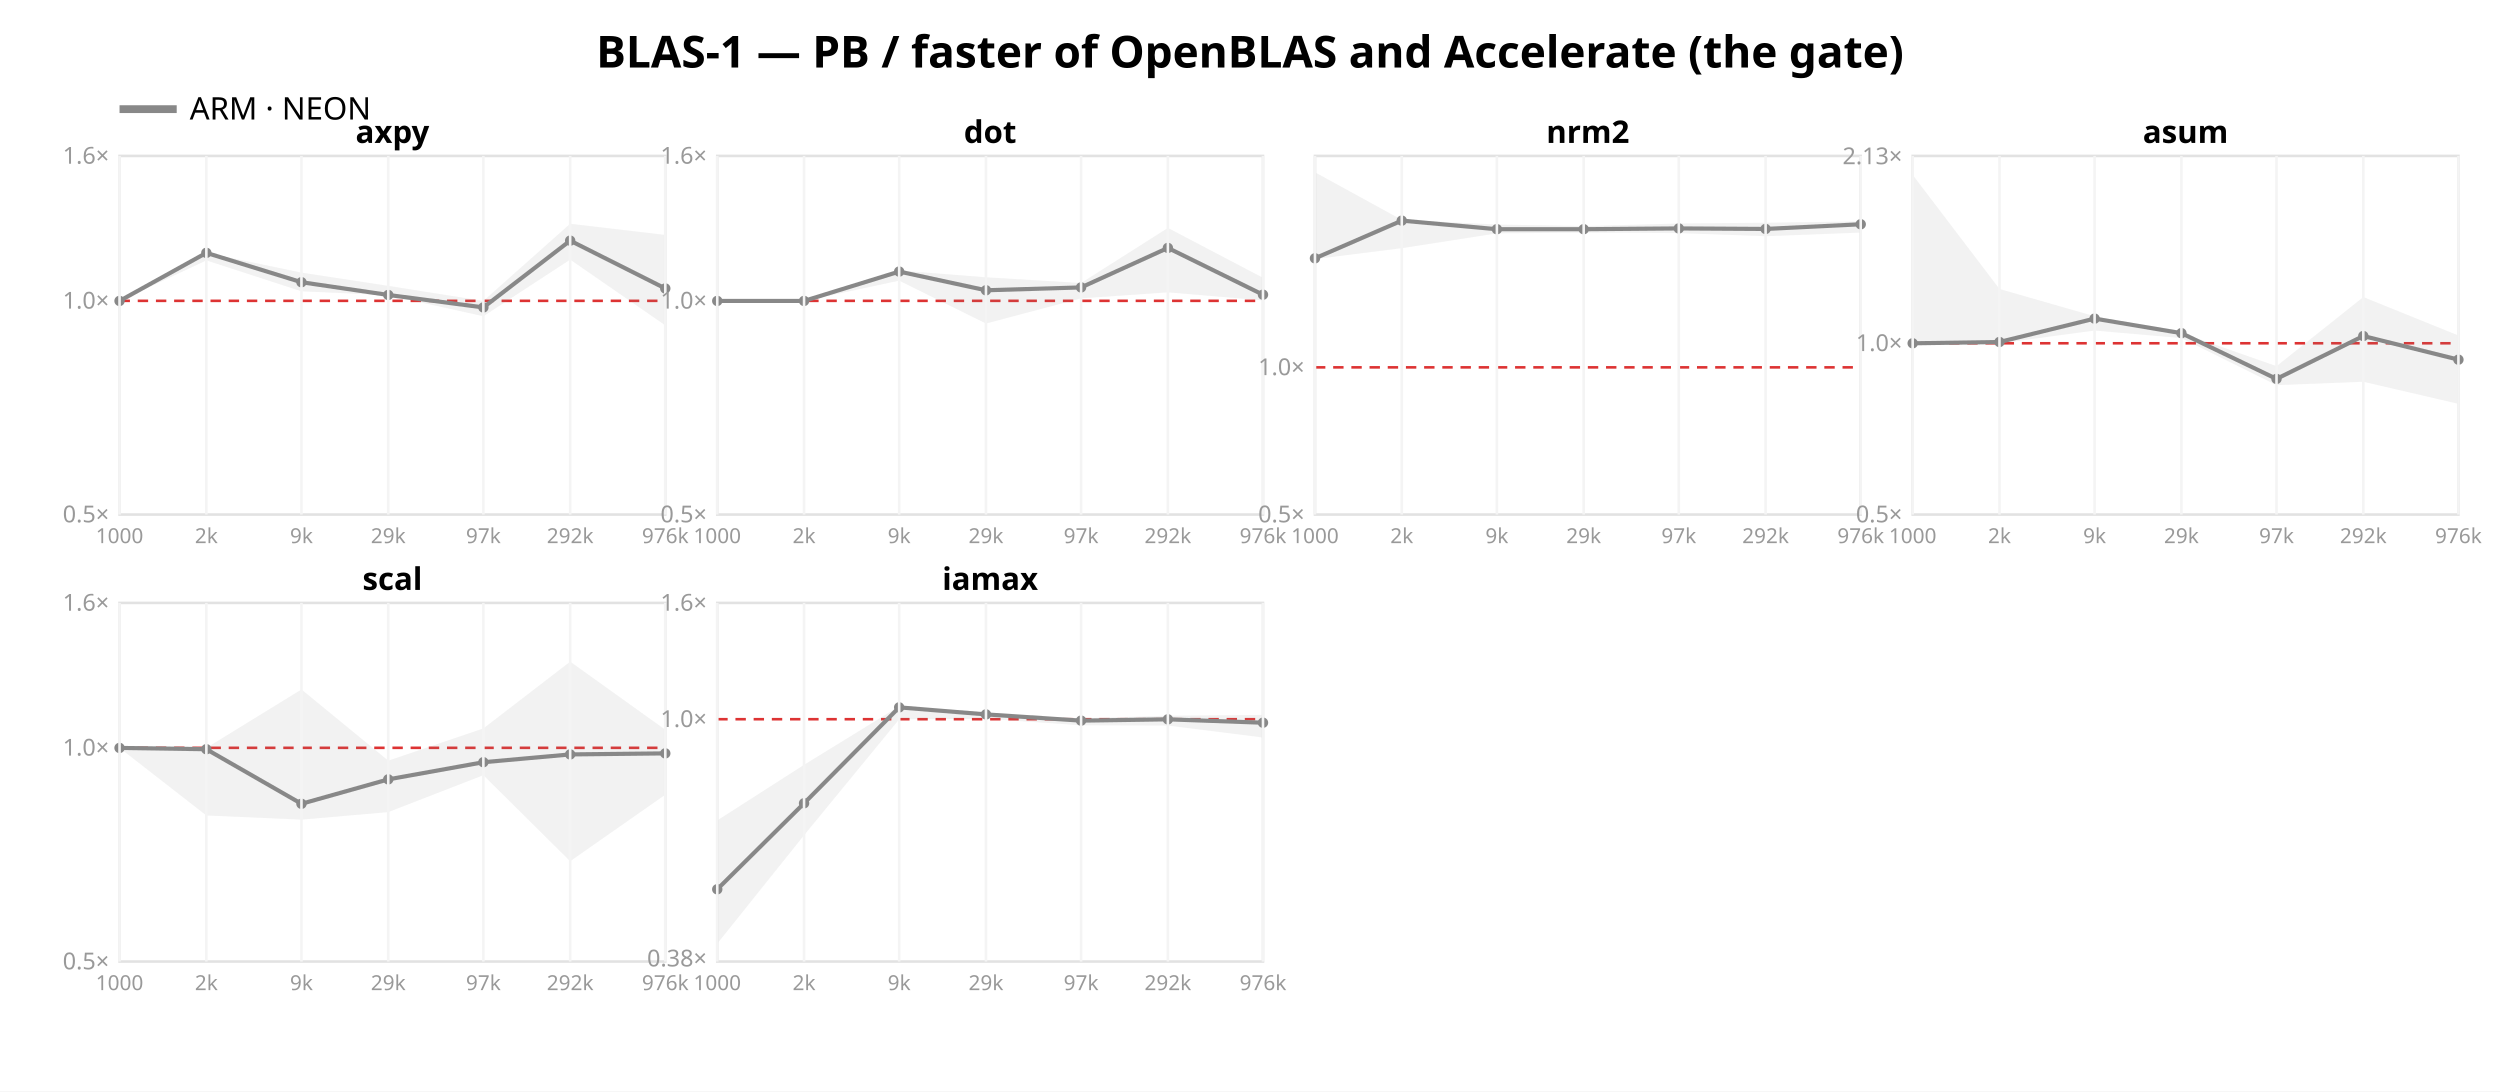
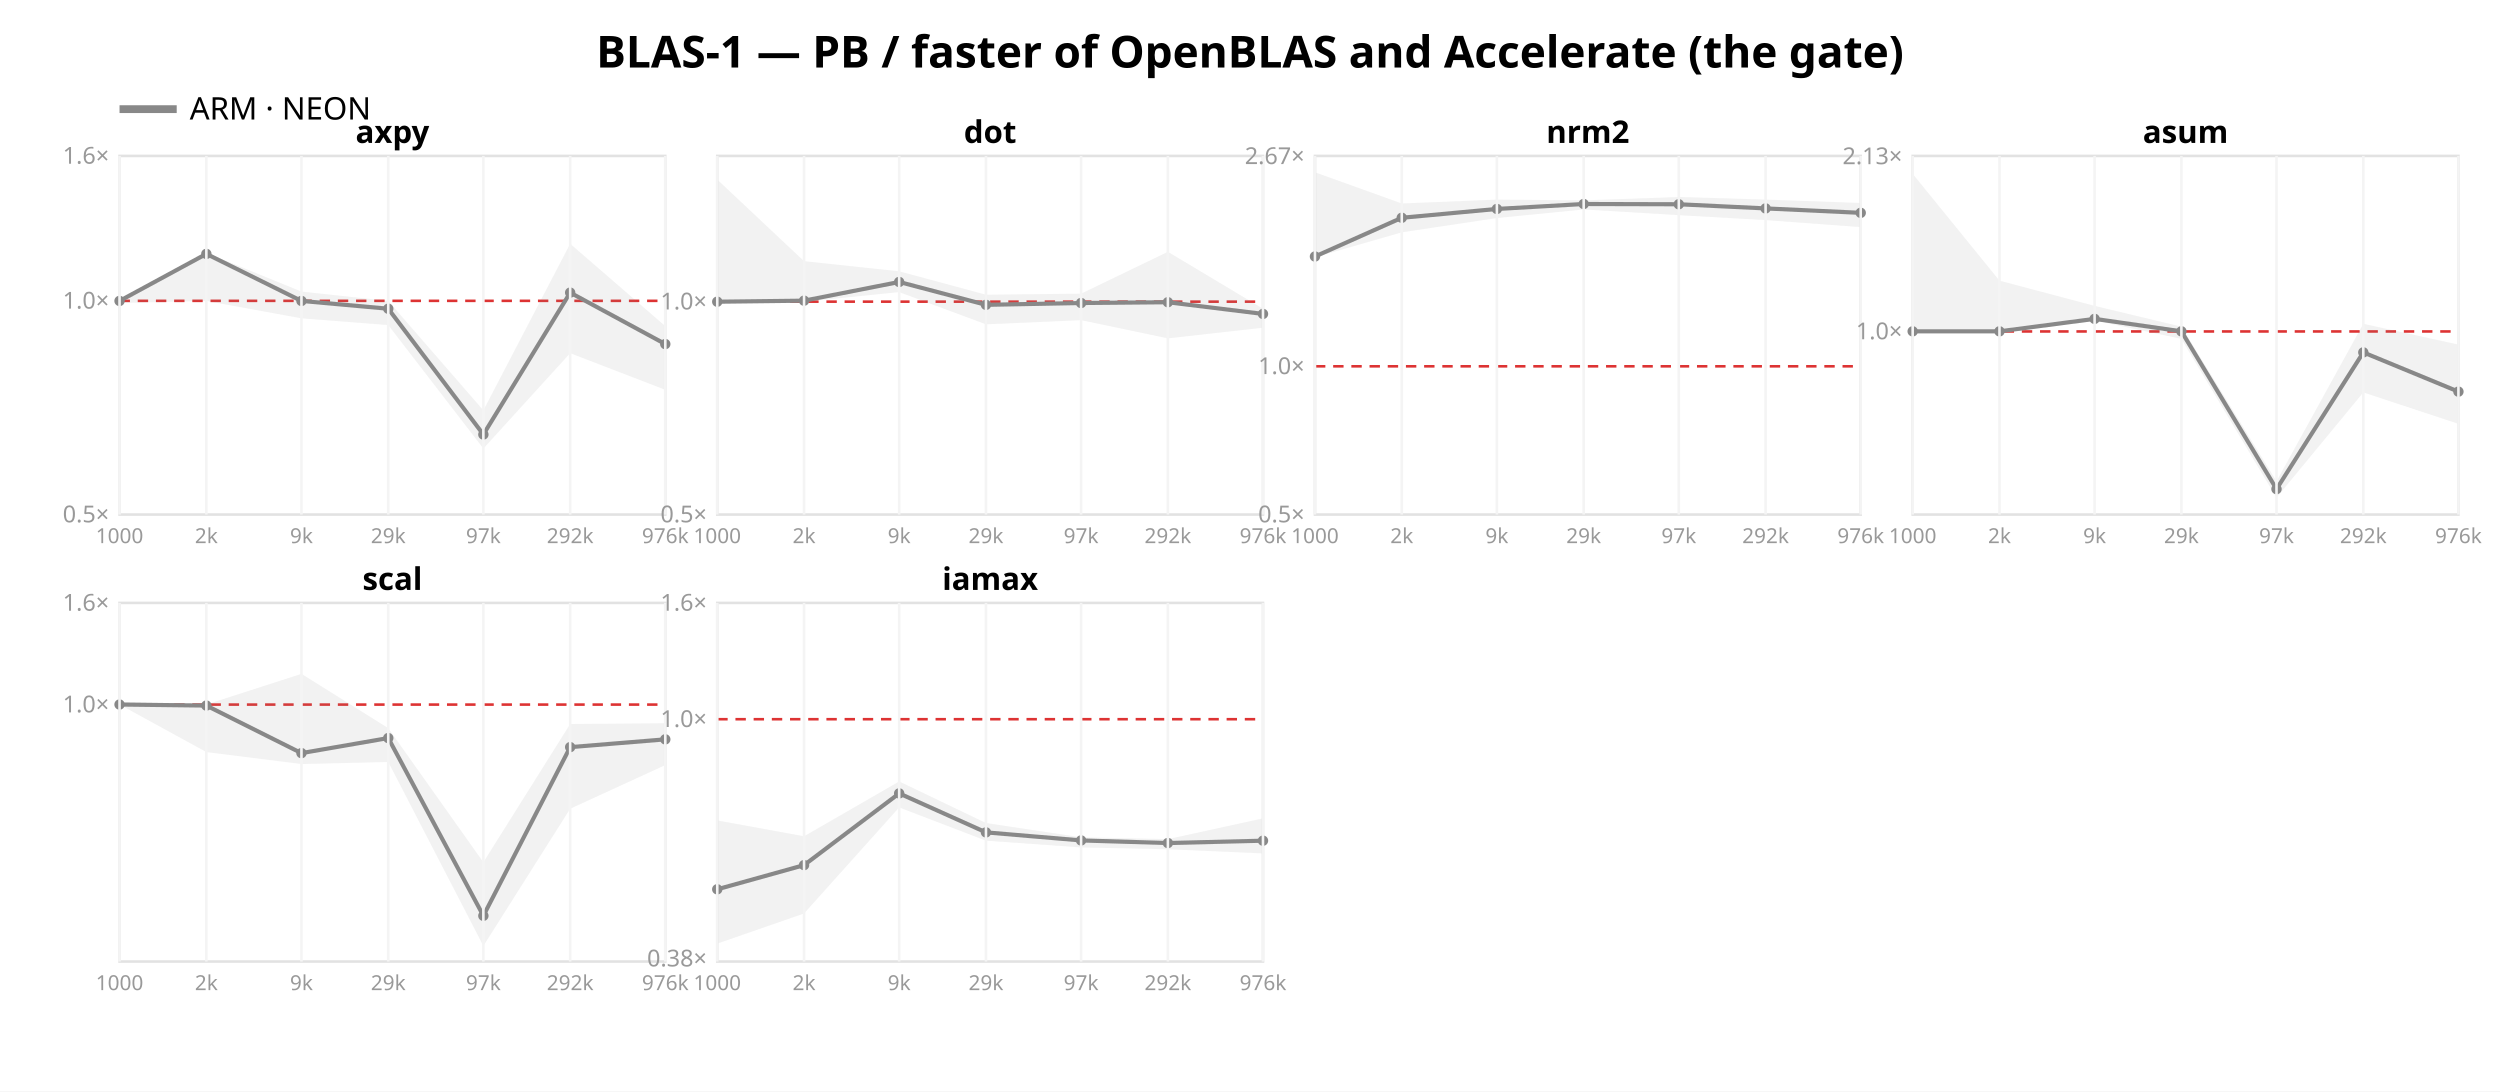
<svg xmlns="http://www.w3.org/2000/svg" width="962" height="420" font-family="sans-serif">
  <rect width="962" height="420" fill="white" />
  <text x="481.0" y="26" text-anchor="middle" font-size="17" font-weight="bold">BLAS-1 — PB / faster of OpenBLAS and Accelerate (the gate)</text>
  <line x1="46" y1="42" x2="68" y2="42" stroke="#888888" stroke-width="3" />
  <text x="73" y="46" font-size="12">ARM · NEON</text>
  <rect x="46" y="60" width="210" height="138" fill="none" stroke="#e2e2e2" />
  <line x1="46" y1="115.763" x2="256" y2="115.763" stroke="#d33" stroke-dasharray="4 3" />
  <text x="42" y="201.0" text-anchor="end" font-size="9" fill="#999">0.5×</text>
  <text x="42" y="118.763" text-anchor="end" font-size="9" fill="#999">1.0×</text>
  <text x="42" y="63.0" text-anchor="end" font-size="9" fill="#999">1.6×</text>
-   <polygon points="46.0,115.8 79.4,97.3 116.0,104.9 149.4,110.0 186.0,115.8 219.4,86.1 256.0,90.4 256.0,125.2 219.4,99.9 186.0,121.7 149.4,113.6 116.0,112.1 79.4,100.2 46.0,115.8" fill="#888888" opacity="0.11" />
-   <polyline points="46.0,115.8 79.4,97.3 116.0,108.6 149.4,113.5 186.0,118.3 219.4,92.6 256.0,111.0" fill="none" stroke="#888888" stroke-width="1.6" />
+   <polygon points="46.0,115.8 79.4,97.3 116.0,112.2 149.4,115.8 186.0,157.9 219.4,93.8 256.0,125.5 256.0,150.0 219.4,135.9 186.0,172.6 149.4,125.1 116.0,122.5 79.4,115.8 46.0,116.6" fill="#888888" opacity="0.11" />
+   <polyline points="46.0,115.8 79.4,97.7 116.0,115.8 149.4,118.8 186.0,167.2 219.4,112.6 256.0,132.4" fill="none" stroke="#888888" stroke-width="1.6" />
  <circle cx="46.0" cy="115.8" r="2" fill="#888888" />
-   <circle cx="79.4" cy="97.3" r="2" fill="#888888" />
-   <circle cx="116.0" cy="108.6" r="2" fill="#888888" />
-   <circle cx="149.4" cy="113.5" r="2" fill="#888888" />
-   <circle cx="186.0" cy="118.3" r="2" fill="#888888" />
-   <circle cx="219.4" cy="92.6" r="2" fill="#888888" />
-   <circle cx="256.0" cy="111.0" r="2" fill="#888888" />
+   <circle cx="79.4" cy="97.7" r="2" fill="#888888" />
+   <circle cx="116.0" cy="115.8" r="2" fill="#888888" />
+   <circle cx="149.4" cy="118.8" r="2" fill="#888888" />
+   <circle cx="186.0" cy="167.2" r="2" fill="#888888" />
+   <circle cx="219.4" cy="112.6" r="2" fill="#888888" />
+   <circle cx="256.0" cy="132.4" r="2" fill="#888888" />
  <text x="151.0" y="55" text-anchor="middle" font-size="12" font-weight="bold">axpy</text>
  <line x1="46.0" y1="60" x2="46.0" y2="198" stroke="#f4f4f4" />
  <text x="46.0" y="209" text-anchor="middle" font-size="8" fill="#999">1000</text>
  <line x1="79.4" y1="60" x2="79.4" y2="198" stroke="#f4f4f4" />
  <text x="79.4" y="209" text-anchor="middle" font-size="8" fill="#999">2k</text>
  <line x1="116.0" y1="60" x2="116.0" y2="198" stroke="#f4f4f4" />
  <text x="116.0" y="209" text-anchor="middle" font-size="8" fill="#999">9k</text>
  <line x1="149.4" y1="60" x2="149.4" y2="198" stroke="#f4f4f4" />
  <text x="149.4" y="209" text-anchor="middle" font-size="8" fill="#999">29k</text>
  <line x1="186.0" y1="60" x2="186.0" y2="198" stroke="#f4f4f4" />
  <text x="186.0" y="209" text-anchor="middle" font-size="8" fill="#999">97k</text>
  <line x1="219.4" y1="60" x2="219.4" y2="198" stroke="#f4f4f4" />
  <text x="219.4" y="209" text-anchor="middle" font-size="8" fill="#999">292k</text>
  <line x1="256.0" y1="60" x2="256.0" y2="198" stroke="#f4f4f4" />
  <text x="256.0" y="209" text-anchor="middle" font-size="8" fill="#999">976k</text>
  <rect x="276" y="60" width="210" height="138" fill="none" stroke="#e2e2e2" />
-   <line x1="276" y1="115.763" x2="486" y2="115.763" stroke="#d33" stroke-dasharray="4 3" />
+   <line x1="276" y1="116.076" x2="486" y2="116.076" stroke="#d33" stroke-dasharray="4 3" />
  <text x="272" y="201.0" text-anchor="end" font-size="9" fill="#999">0.5×</text>
-   <text x="272" y="118.763" text-anchor="end" font-size="9" fill="#999">1.0×</text>
-   <text x="272" y="63.0" text-anchor="end" font-size="9" fill="#999">1.6×</text>
-   <polygon points="276.0,115.8 309.4,115.8 346.0,104.1 379.4,106.7 416.0,108.9 449.4,87.7 486.0,106.9 486.0,115.6 449.4,112.5 416.0,114.8 379.4,124.5 346.0,108.0 309.4,115.8 276.0,115.8" fill="#888888" opacity="0.11" />
-   <polyline points="276.0,115.8 309.4,115.8 346.0,104.5 379.4,111.7 416.0,110.6 449.4,95.4 486.0,113.4" fill="none" stroke="#888888" stroke-width="1.6" />
-   <circle cx="276.0" cy="115.8" r="2" fill="#888888" />
-   <circle cx="309.4" cy="115.8" r="2" fill="#888888" />
-   <circle cx="346.0" cy="104.5" r="2" fill="#888888" />
-   <circle cx="379.4" cy="111.7" r="2" fill="#888888" />
-   <circle cx="416.0" cy="110.6" r="2" fill="#888888" />
-   <circle cx="449.4" cy="95.4" r="2" fill="#888888" />
-   <circle cx="486.0" cy="113.4" r="2" fill="#888888" />
+   <text x="272" y="119.076" text-anchor="end" font-size="9" fill="#999">1.0×</text>
+   <polygon points="276.0,69.1 309.4,100.5 346.0,104.4 379.4,113.4 416.0,113.0 449.4,96.9 486.0,118.8 486.0,126.1 449.4,130.2 416.0,123.2 379.4,124.8 346.0,112.4 309.4,116.1 276.0,116.1" fill="#888888" opacity="0.11" />
+   <polyline points="276.0,116.1 309.4,115.7 346.0,108.5 379.4,117.3 416.0,116.6 449.4,116.3 486.0,120.8" fill="none" stroke="#888888" stroke-width="1.6" />
+   <circle cx="276.0" cy="116.1" r="2" fill="#888888" />
+   <circle cx="309.4" cy="115.7" r="2" fill="#888888" />
+   <circle cx="346.0" cy="108.5" r="2" fill="#888888" />
+   <circle cx="379.4" cy="117.3" r="2" fill="#888888" />
+   <circle cx="416.0" cy="116.6" r="2" fill="#888888" />
+   <circle cx="449.4" cy="116.3" r="2" fill="#888888" />
+   <circle cx="486.0" cy="120.8" r="2" fill="#888888" />
  <text x="381.0" y="55" text-anchor="middle" font-size="12" font-weight="bold">dot</text>
  <line x1="276.0" y1="60" x2="276.0" y2="198" stroke="#f4f4f4" />
  <text x="276.0" y="209" text-anchor="middle" font-size="8" fill="#999">1000</text>
  <line x1="309.4" y1="60" x2="309.4" y2="198" stroke="#f4f4f4" />
  <text x="309.4" y="209" text-anchor="middle" font-size="8" fill="#999">2k</text>
  <line x1="346.0" y1="60" x2="346.0" y2="198" stroke="#f4f4f4" />
  <text x="346.0" y="209" text-anchor="middle" font-size="8" fill="#999">9k</text>
  <line x1="379.4" y1="60" x2="379.4" y2="198" stroke="#f4f4f4" />
  <text x="379.4" y="209" text-anchor="middle" font-size="8" fill="#999">29k</text>
  <line x1="416.0" y1="60" x2="416.0" y2="198" stroke="#f4f4f4" />
  <text x="416.0" y="209" text-anchor="middle" font-size="8" fill="#999">97k</text>
  <line x1="449.4" y1="60" x2="449.4" y2="198" stroke="#f4f4f4" />
  <text x="449.4" y="209" text-anchor="middle" font-size="8" fill="#999">292k</text>
  <line x1="486.0" y1="60" x2="486.0" y2="198" stroke="#f4f4f4" />
  <text x="486.0" y="209" text-anchor="middle" font-size="8" fill="#999">976k</text>
  <rect x="506" y="60" width="210" height="138" fill="none" stroke="#e2e2e2" />
-   <line x1="506" y1="141.36" x2="716" y2="141.36" stroke="#d33" stroke-dasharray="4 3" />
+   <line x1="506" y1="140.955" x2="716" y2="140.955" stroke="#d33" stroke-dasharray="4 3" />
  <text x="502" y="201.0" text-anchor="end" font-size="9" fill="#999">0.5×</text>
-   <text x="502" y="144.36" text-anchor="end" font-size="9" fill="#999">1.0×</text>
-   <polygon points="506.0,66.3 539.4,84.6 576.0,86.4 609.4,87.0 646.0,86.0 679.4,85.7 716.0,85.2 716.0,89.5 679.4,90.9 646.0,89.7 609.4,89.5 576.0,89.8 539.4,95.5 506.0,99.7" fill="#888888" opacity="0.11" />
-   <polyline points="506.0,99.4 539.4,84.9 576.0,88.2 609.4,88.2 646.0,87.9 679.4,88.1 716.0,86.3" fill="none" stroke="#888888" stroke-width="1.6" />
-   <circle cx="506.0" cy="99.4" r="2" fill="#888888" />
-   <circle cx="539.4" cy="84.9" r="2" fill="#888888" />
-   <circle cx="576.0" cy="88.2" r="2" fill="#888888" />
-   <circle cx="609.4" cy="88.2" r="2" fill="#888888" />
-   <circle cx="646.0" cy="87.9" r="2" fill="#888888" />
-   <circle cx="679.4" cy="88.1" r="2" fill="#888888" />
-   <circle cx="716.0" cy="86.3" r="2" fill="#888888" />
+   <text x="502" y="143.955" text-anchor="end" font-size="9" fill="#999">1.0×</text>
+   <text x="502" y="63.132" text-anchor="end" font-size="9" fill="#999">2.67×</text>
+   <polygon points="506.0,66.3 539.4,78.3 576.0,76.8 609.4,77.1 646.0,75.8 679.4,76.8 716.0,78.1 716.0,87.4 679.4,84.7 646.0,82.8 609.4,80.6 576.0,83.9 539.4,89.4 506.0,99.0" fill="#888888" opacity="0.11" />
+   <polyline points="506.0,98.7 539.4,83.8 576.0,80.4 609.4,78.5 646.0,78.6 679.4,80.2 716.0,81.9" fill="none" stroke="#888888" stroke-width="1.6" />
+   <circle cx="506.0" cy="98.7" r="2" fill="#888888" />
+   <circle cx="539.4" cy="83.8" r="2" fill="#888888" />
+   <circle cx="576.0" cy="80.4" r="2" fill="#888888" />
+   <circle cx="609.4" cy="78.5" r="2" fill="#888888" />
+   <circle cx="646.0" cy="78.6" r="2" fill="#888888" />
+   <circle cx="679.4" cy="80.2" r="2" fill="#888888" />
+   <circle cx="716.0" cy="81.9" r="2" fill="#888888" />
  <text x="611.0" y="55" text-anchor="middle" font-size="12" font-weight="bold">nrm2</text>
  <line x1="506.0" y1="60" x2="506.0" y2="198" stroke="#f4f4f4" />
  <text x="506.0" y="209" text-anchor="middle" font-size="8" fill="#999">1000</text>
  <line x1="539.4" y1="60" x2="539.4" y2="198" stroke="#f4f4f4" />
  <text x="539.4" y="209" text-anchor="middle" font-size="8" fill="#999">2k</text>
  <line x1="576.0" y1="60" x2="576.0" y2="198" stroke="#f4f4f4" />
  <text x="576.0" y="209" text-anchor="middle" font-size="8" fill="#999">9k</text>
  <line x1="609.4" y1="60" x2="609.4" y2="198" stroke="#f4f4f4" />
  <text x="609.4" y="209" text-anchor="middle" font-size="8" fill="#999">29k</text>
  <line x1="646.0" y1="60" x2="646.0" y2="198" stroke="#f4f4f4" />
  <text x="646.0" y="209" text-anchor="middle" font-size="8" fill="#999">97k</text>
  <line x1="679.4" y1="60" x2="679.4" y2="198" stroke="#f4f4f4" />
  <text x="679.4" y="209" text-anchor="middle" font-size="8" fill="#999">292k</text>
  <line x1="716.0" y1="60" x2="716.0" y2="198" stroke="#f4f4f4" />
  <text x="716.0" y="209" text-anchor="middle" font-size="8" fill="#999">976k</text>
  <rect x="736" y="60" width="210" height="138" fill="none" stroke="#e2e2e2" />
-   <line x1="736" y1="132.09" x2="946" y2="132.09" stroke="#d33" stroke-dasharray="4 3" />
-   <text x="732" y="201.0" text-anchor="end" font-size="9" fill="#999">0.5×</text>
-   <text x="732" y="135.09" text-anchor="end" font-size="9" fill="#999">1.0×</text>
-   <text x="732" y="63.191" text-anchor="end" font-size="9" fill="#999">2.13×</text>
-   <polygon points="736.0,67.3 769.4,111.2 806.0,121.7 839.4,128.1 876.0,140.9 909.4,114.3 946.0,129.1 946.0,155.4 909.4,146.9 876.0,148.2 839.4,130.1 806.0,127.2 769.4,132.1 736.0,132.1" fill="#888888" opacity="0.11" />
-   <polyline points="736.0,132.1 769.4,131.6 806.0,122.6 839.4,128.2 876.0,145.8 909.4,129.3 946.0,138.4" fill="none" stroke="#888888" stroke-width="1.6" />
-   <circle cx="736.0" cy="132.1" r="2" fill="#888888" />
-   <circle cx="769.4" cy="131.6" r="2" fill="#888888" />
-   <circle cx="806.0" cy="122.6" r="2" fill="#888888" />
-   <circle cx="839.4" cy="128.2" r="2" fill="#888888" />
-   <circle cx="876.0" cy="145.8" r="2" fill="#888888" />
-   <circle cx="909.4" cy="129.3" r="2" fill="#888888" />
-   <circle cx="946.0" cy="138.4" r="2" fill="#888888" />
+   <line x1="736" y1="127.545" x2="946" y2="127.545" stroke="#d33" stroke-dasharray="4 3" />
+   <text x="732" y="130.545" text-anchor="end" font-size="9" fill="#999">1.0×</text>
+   <text x="732" y="63.179" text-anchor="end" font-size="9" fill="#999">2.13×</text>
+   <polygon points="736.0,66.9 769.4,108.0 806.0,117.7 839.4,125.7 876.0,185.2 909.4,124.6 946.0,132.6 946.0,163.1 909.4,151.0 876.0,191.5 839.4,130.4 806.0,123.3 769.4,127.5 736.0,127.5" fill="#888888" opacity="0.11" />
+   <polyline points="736.0,127.5 769.4,127.5 806.0,122.7 839.4,127.5 876.0,188.2 909.4,135.6 946.0,150.7" fill="none" stroke="#888888" stroke-width="1.6" />
+   <circle cx="736.0" cy="127.5" r="2" fill="#888888" />
+   <circle cx="769.4" cy="127.5" r="2" fill="#888888" />
+   <circle cx="806.0" cy="122.7" r="2" fill="#888888" />
+   <circle cx="839.4" cy="127.5" r="2" fill="#888888" />
+   <circle cx="876.0" cy="188.2" r="2" fill="#888888" />
+   <circle cx="909.4" cy="135.6" r="2" fill="#888888" />
+   <circle cx="946.0" cy="150.7" r="2" fill="#888888" />
  <text x="841.0" y="55" text-anchor="middle" font-size="12" font-weight="bold">asum</text>
  <line x1="736.0" y1="60" x2="736.0" y2="198" stroke="#f4f4f4" />
  <text x="736.0" y="209" text-anchor="middle" font-size="8" fill="#999">1000</text>
  <line x1="769.4" y1="60" x2="769.4" y2="198" stroke="#f4f4f4" />
  <text x="769.4" y="209" text-anchor="middle" font-size="8" fill="#999">2k</text>
  <line x1="806.0" y1="60" x2="806.0" y2="198" stroke="#f4f4f4" />
  <text x="806.0" y="209" text-anchor="middle" font-size="8" fill="#999">9k</text>
  <line x1="839.4" y1="60" x2="839.4" y2="198" stroke="#f4f4f4" />
  <text x="839.4" y="209" text-anchor="middle" font-size="8" fill="#999">29k</text>
  <line x1="876.0" y1="60" x2="876.0" y2="198" stroke="#f4f4f4" />
  <text x="876.0" y="209" text-anchor="middle" font-size="8" fill="#999">97k</text>
  <line x1="909.4" y1="60" x2="909.4" y2="198" stroke="#f4f4f4" />
  <text x="909.4" y="209" text-anchor="middle" font-size="8" fill="#999">292k</text>
  <line x1="946.0" y1="60" x2="946.0" y2="198" stroke="#f4f4f4" />
  <text x="946.0" y="209" text-anchor="middle" font-size="8" fill="#999">976k</text>
  <rect x="46" y="232" width="210" height="138" fill="none" stroke="#e2e2e2" />
-   <line x1="46" y1="287.763" x2="256" y2="287.763" stroke="#d33" stroke-dasharray="4 3" />
-   <text x="42" y="373.0" text-anchor="end" font-size="9" fill="#999">0.5×</text>
-   <text x="42" y="290.763" text-anchor="end" font-size="9" fill="#999">1.0×</text>
+   <line x1="46" y1="271.125" x2="256" y2="271.125" stroke="#d33" stroke-dasharray="4 3" />
+   <text x="42" y="274.125" text-anchor="end" font-size="9" fill="#999">1.0×</text>
  <text x="42" y="235.0" text-anchor="end" font-size="9" fill="#999">1.6×</text>
-   <polygon points="46.0,287.8 79.4,287.8 116.0,265.3 149.4,292.7 186.0,280.3 219.4,254.6 256.0,280.8 256.0,305.8 219.4,331.4 186.0,298.3 149.4,312.5 116.0,315.4 79.4,313.8 46.0,287.8" fill="#888888" opacity="0.11" />
-   <polyline points="46.0,287.8 79.4,288.3 116.0,309.3 149.4,299.9 186.0,293.3 219.4,290.3 256.0,289.9" fill="none" stroke="#888888" stroke-width="1.6" />
-   <circle cx="46.0" cy="287.8" r="2" fill="#888888" />
-   <circle cx="79.4" cy="288.3" r="2" fill="#888888" />
-   <circle cx="116.0" cy="309.3" r="2" fill="#888888" />
-   <circle cx="149.4" cy="299.9" r="2" fill="#888888" />
-   <circle cx="186.0" cy="293.3" r="2" fill="#888888" />
-   <circle cx="219.4" cy="290.3" r="2" fill="#888888" />
-   <circle cx="256.0" cy="289.9" r="2" fill="#888888" />
+   <polygon points="46.0,270.1 79.4,271.1 116.0,259.3 149.4,280.2 186.0,331.8 219.4,278.6 256.0,278.3 256.0,294.4 219.4,311.2 186.0,364.0 149.4,293.2 116.0,294.0 79.4,289.4 46.0,271.1" fill="#888888" opacity="0.11" />
+   <polyline points="46.0,271.1 79.4,271.5 116.0,289.8 149.4,284.0 186.0,352.4 219.4,287.5 256.0,284.5" fill="none" stroke="#888888" stroke-width="1.6" />
+   <circle cx="46.0" cy="271.1" r="2" fill="#888888" />
+   <circle cx="79.4" cy="271.5" r="2" fill="#888888" />
+   <circle cx="116.0" cy="289.8" r="2" fill="#888888" />
+   <circle cx="149.4" cy="284.0" r="2" fill="#888888" />
+   <circle cx="186.0" cy="352.4" r="2" fill="#888888" />
+   <circle cx="219.4" cy="287.5" r="2" fill="#888888" />
+   <circle cx="256.0" cy="284.5" r="2" fill="#888888" />
  <text x="151.0" y="227" text-anchor="middle" font-size="12" font-weight="bold">scal</text>
  <line x1="46.0" y1="232" x2="46.0" y2="370" stroke="#f4f4f4" />
  <text x="46.0" y="381" text-anchor="middle" font-size="8" fill="#999">1000</text>
  <line x1="79.4" y1="232" x2="79.4" y2="370" stroke="#f4f4f4" />
  <text x="79.4" y="381" text-anchor="middle" font-size="8" fill="#999">2k</text>
  <line x1="116.0" y1="232" x2="116.0" y2="370" stroke="#f4f4f4" />
  <text x="116.0" y="381" text-anchor="middle" font-size="8" fill="#999">9k</text>
  <line x1="149.4" y1="232" x2="149.4" y2="370" stroke="#f4f4f4" />
  <text x="149.4" y="381" text-anchor="middle" font-size="8" fill="#999">29k</text>
  <line x1="186.0" y1="232" x2="186.0" y2="370" stroke="#f4f4f4" />
  <text x="186.0" y="381" text-anchor="middle" font-size="8" fill="#999">97k</text>
  <line x1="219.4" y1="232" x2="219.4" y2="370" stroke="#f4f4f4" />
  <text x="219.4" y="381" text-anchor="middle" font-size="8" fill="#999">292k</text>
  <line x1="256.0" y1="232" x2="256.0" y2="370" stroke="#f4f4f4" />
  <text x="256.0" y="381" text-anchor="middle" font-size="8" fill="#999">976k</text>
  <rect x="276" y="232" width="210" height="138" fill="none" stroke="#e2e2e2" />
  <line x1="276" y1="276.753" x2="486" y2="276.753" stroke="#d33" stroke-dasharray="4 3" />
  <text x="272" y="371.885" text-anchor="end" font-size="9" fill="#999">0.38×</text>
  <text x="272" y="279.753" text-anchor="end" font-size="9" fill="#999">1.0×</text>
  <text x="272" y="235.0" text-anchor="end" font-size="9" fill="#999">1.6×</text>
-   <polygon points="276.0,315.7 309.4,294.3 346.0,271.8 379.4,274.8 416.0,276.4 449.4,275.4 486.0,275.1 486.0,283.8 449.4,279.2 416.0,279.1 379.4,276.6 346.0,276.8 309.4,321.4 276.0,363.1" fill="#888888" opacity="0.11" />
-   <polyline points="276.0,342.2 309.4,309.1 346.0,272.2 379.4,274.9 416.0,277.3 449.4,276.8 486.0,278.1" fill="none" stroke="#888888" stroke-width="1.6" />
+   <polygon points="276.0,315.7 309.4,321.8 346.0,300.7 379.4,316.7 416.0,322.2 449.4,322.9 486.0,314.9 486.0,328.4 449.4,326.8 416.0,326.1 379.4,323.5 346.0,310.7 309.4,351.5 276.0,363.1" fill="#888888" opacity="0.11" />
+   <polyline points="276.0,342.2 309.4,332.9 346.0,305.3 379.4,320.3 416.0,323.4 449.4,324.4 486.0,323.5" fill="none" stroke="#888888" stroke-width="1.6" />
  <circle cx="276.0" cy="342.2" r="2" fill="#888888" />
-   <circle cx="309.4" cy="309.1" r="2" fill="#888888" />
-   <circle cx="346.0" cy="272.2" r="2" fill="#888888" />
-   <circle cx="379.4" cy="274.9" r="2" fill="#888888" />
-   <circle cx="416.0" cy="277.3" r="2" fill="#888888" />
-   <circle cx="449.4" cy="276.8" r="2" fill="#888888" />
-   <circle cx="486.0" cy="278.1" r="2" fill="#888888" />
+   <circle cx="309.4" cy="332.9" r="2" fill="#888888" />
+   <circle cx="346.0" cy="305.3" r="2" fill="#888888" />
+   <circle cx="379.4" cy="320.3" r="2" fill="#888888" />
+   <circle cx="416.0" cy="323.4" r="2" fill="#888888" />
+   <circle cx="449.4" cy="324.4" r="2" fill="#888888" />
+   <circle cx="486.0" cy="323.5" r="2" fill="#888888" />
  <text x="381.0" y="227" text-anchor="middle" font-size="12" font-weight="bold">iamax</text>
  <line x1="276.0" y1="232" x2="276.0" y2="370" stroke="#f4f4f4" />
  <text x="276.0" y="381" text-anchor="middle" font-size="8" fill="#999">1000</text>
  <line x1="309.4" y1="232" x2="309.4" y2="370" stroke="#f4f4f4" />
  <text x="309.4" y="381" text-anchor="middle" font-size="8" fill="#999">2k</text>
  <line x1="346.0" y1="232" x2="346.0" y2="370" stroke="#f4f4f4" />
  <text x="346.0" y="381" text-anchor="middle" font-size="8" fill="#999">9k</text>
  <line x1="379.4" y1="232" x2="379.4" y2="370" stroke="#f4f4f4" />
  <text x="379.4" y="381" text-anchor="middle" font-size="8" fill="#999">29k</text>
  <line x1="416.0" y1="232" x2="416.0" y2="370" stroke="#f4f4f4" />
  <text x="416.0" y="381" text-anchor="middle" font-size="8" fill="#999">97k</text>
  <line x1="449.4" y1="232" x2="449.4" y2="370" stroke="#f4f4f4" />
  <text x="449.4" y="381" text-anchor="middle" font-size="8" fill="#999">292k</text>
  <line x1="486.0" y1="232" x2="486.0" y2="370" stroke="#f4f4f4" />
  <text x="486.0" y="381" text-anchor="middle" font-size="8" fill="#999">976k</text>
</svg>
